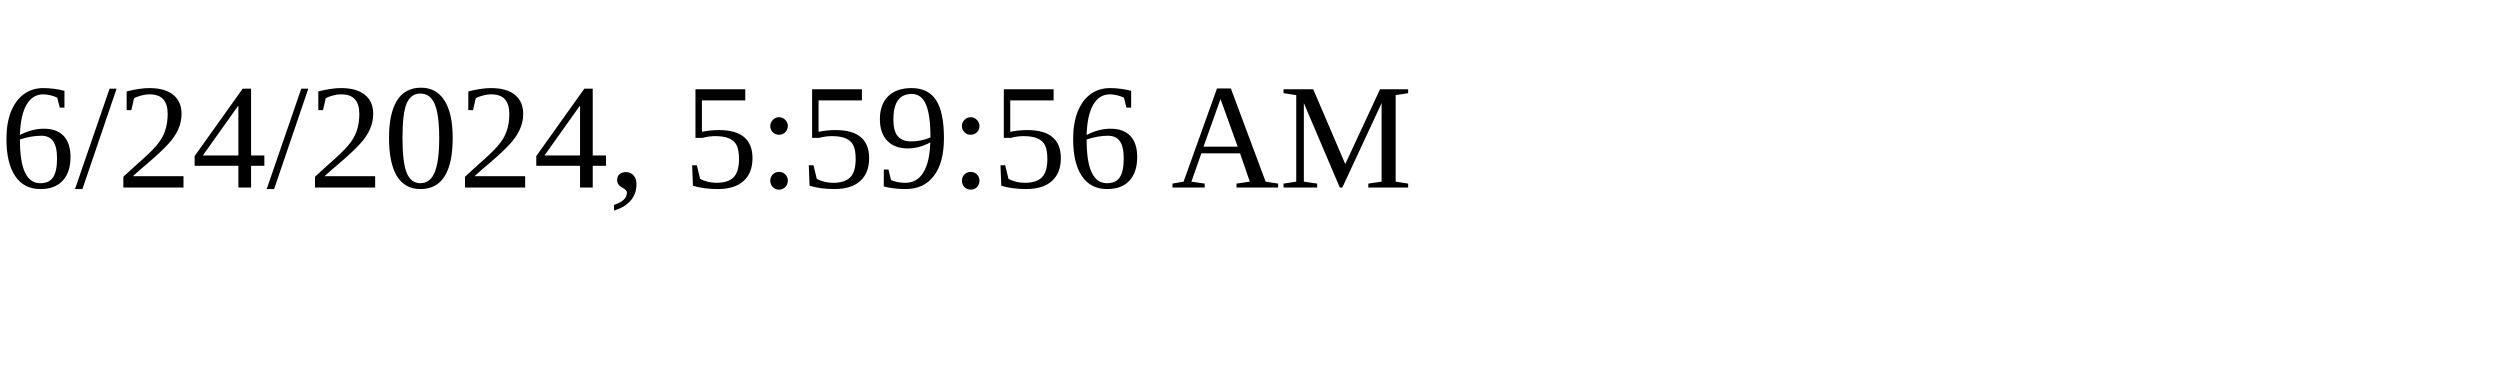
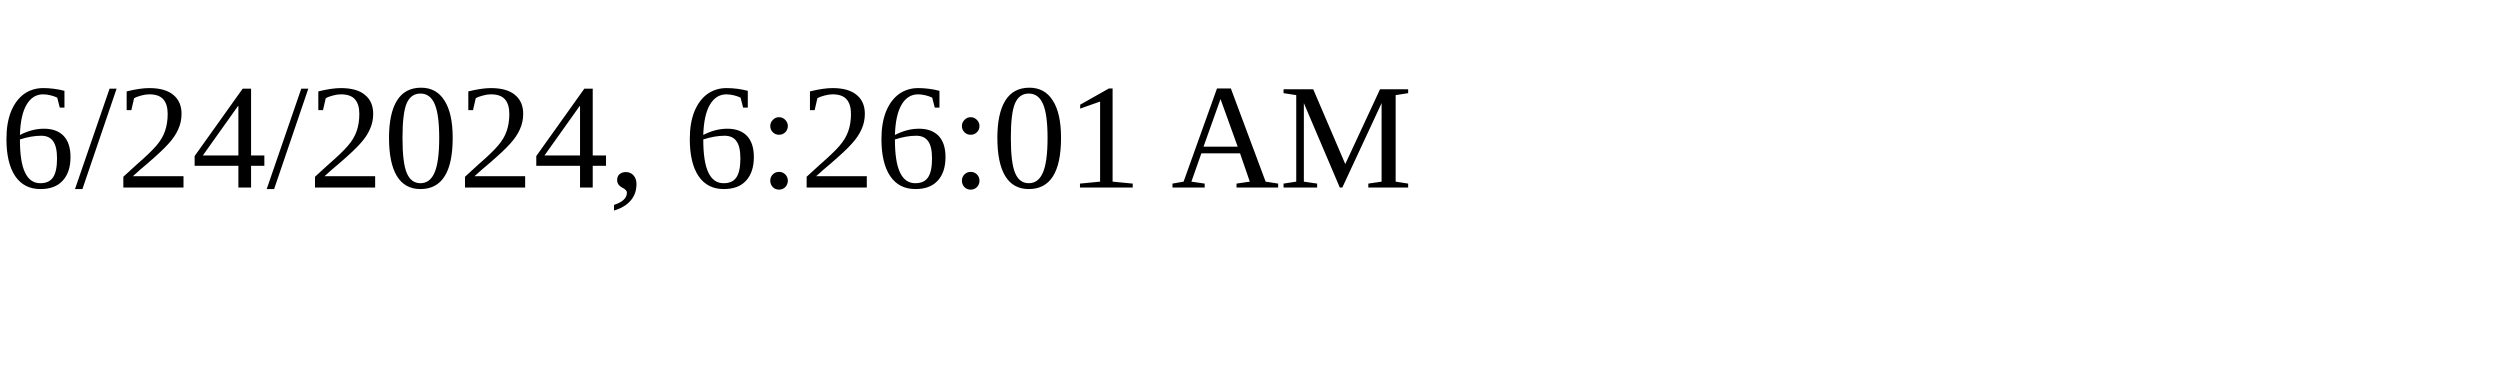
<svg xmlns="http://www.w3.org/2000/svg" height="30" width="200">
-   <text x="0" y="15">6/24/2024, 5:59:56 AM</text>
+   <text x="0" y="15">6/24/2024, 6:26:01 AM</text>
</svg>
